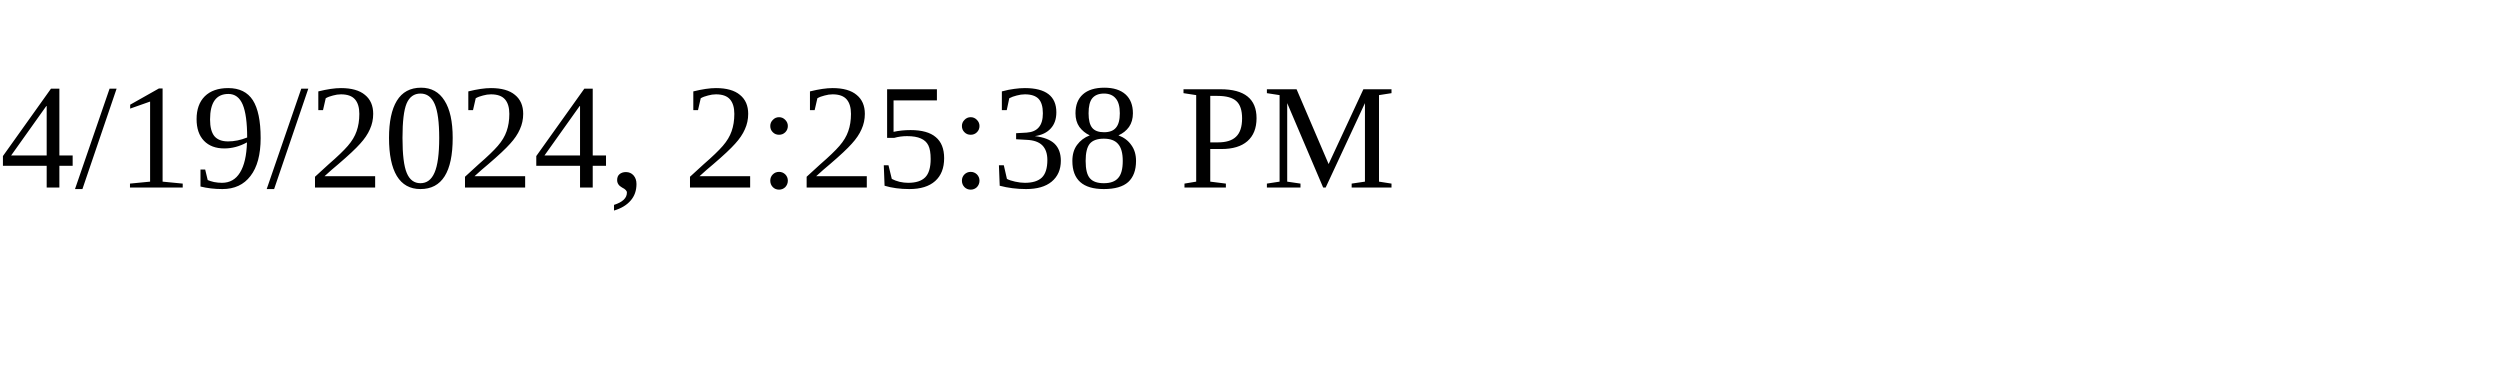
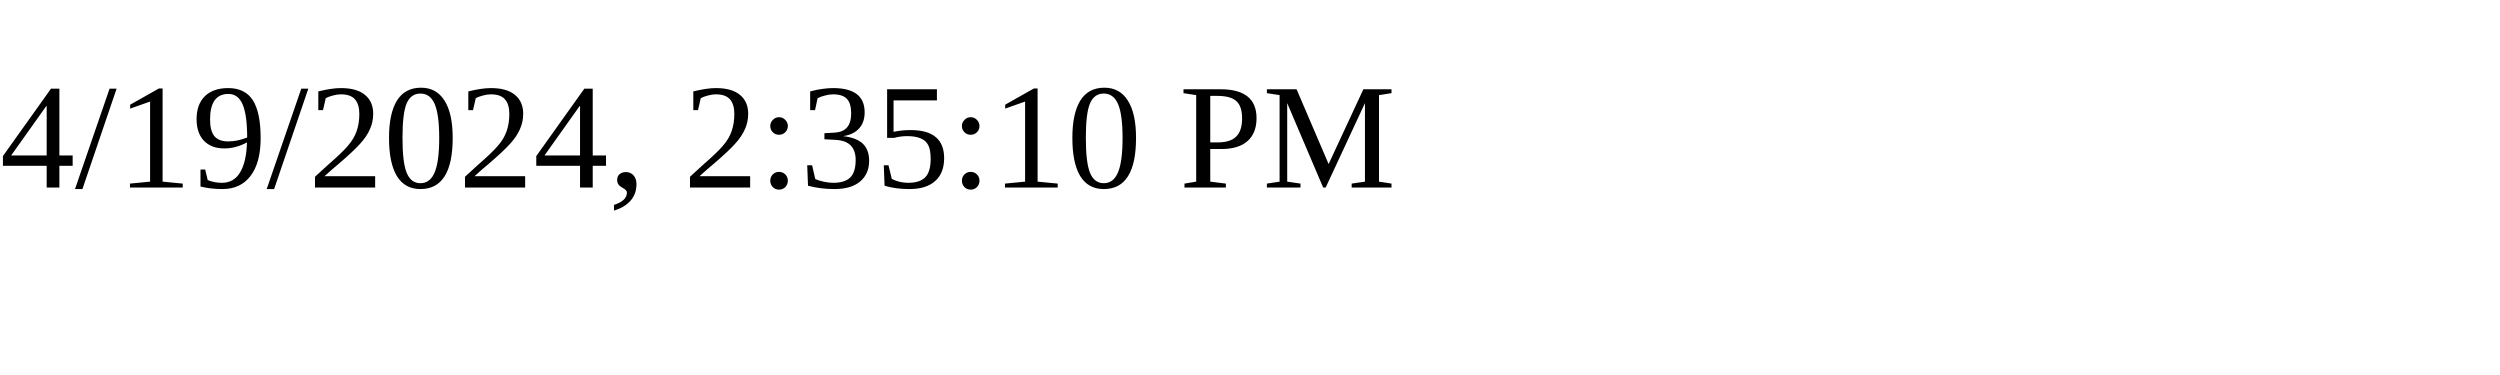
<svg xmlns="http://www.w3.org/2000/svg" height="30" width="200">
-   <text x="0" y="15">4/19/2024, 2:25:38 PM</text>
+   <text x="0" y="15">4/19/2024, 2:35:10 PM</text>
</svg>
